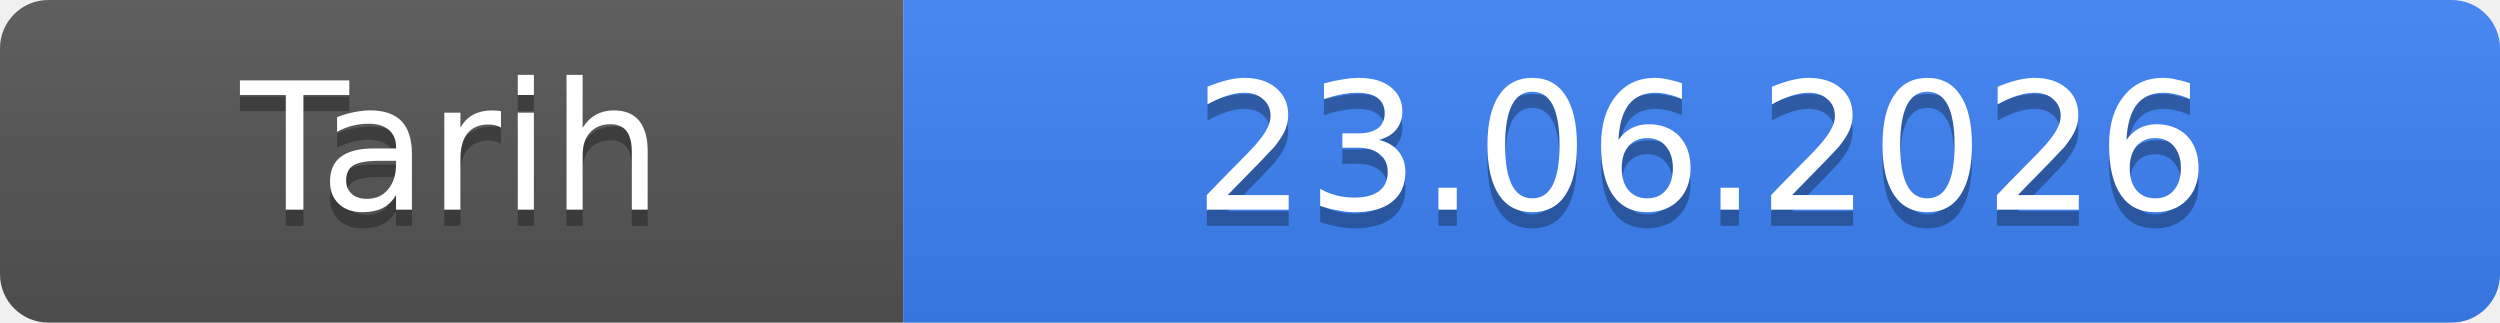
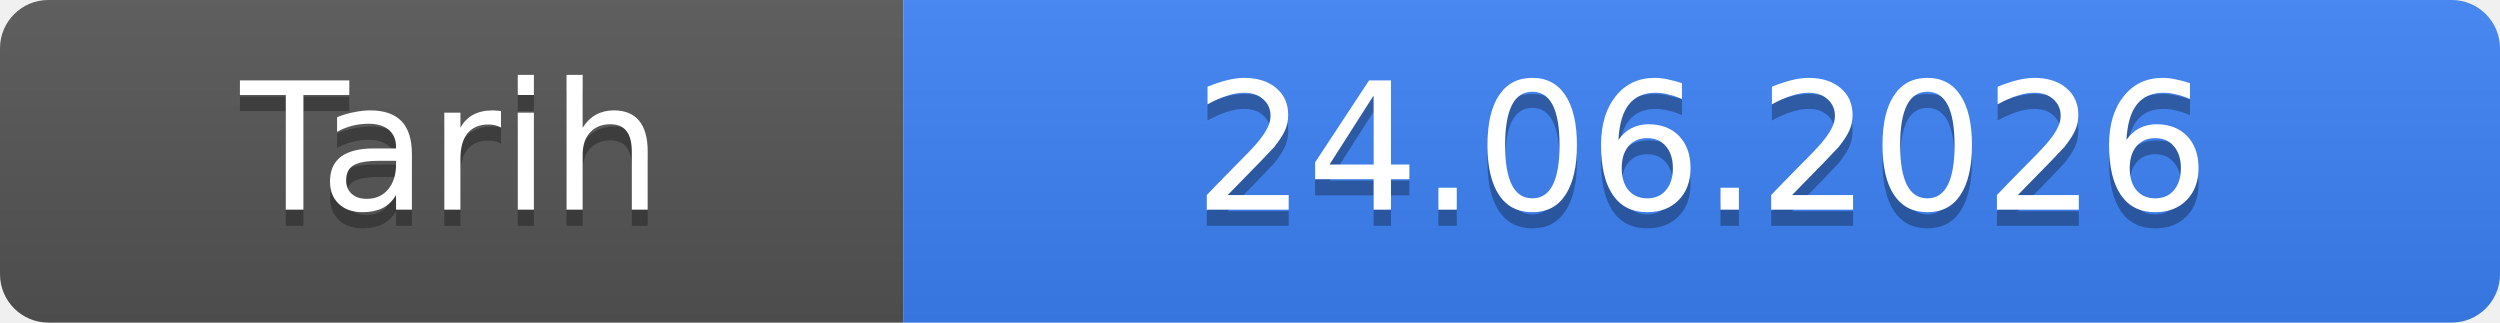
- <svg xmlns="http://www.w3.org/2000/svg" width="155" height="20" role="img" aria-label="Tarih: 23.06.2026">
+ <svg xmlns="http://www.w3.org/2000/svg" width="155" height="20" role="img" aria-label="Tarih: 24.06.2026">
  <linearGradient id="s" x2="0" y2="100%">
    <stop offset="0" stop-color="#bbb" stop-opacity=".1" />
    <stop offset="1" stop-opacity=".1" />
  </linearGradient>
  <clipPath id="r">
    <rect width="155" height="20" rx="3" fill="#fff" />
  </clipPath>
  <g clip-path="url(#r)">
    <rect width="56" height="20" fill="#555" />
    <rect x="56" width="99" height="20" fill="#3b82f6" />
    <rect width="155" height="20" fill="url(#s)" />
  </g>
  <g fill="#fff" text-anchor="middle" font-family="Verdana,Geneva,DejaVu Sans,sans-serif" font-size="11">
    <text x="28.0" y="14" fill="#010101" fill-opacity=".3">Tarih</text>
    <text x="28.0" y="13">Tarih</text>
-     <text x="105.5" y="14" fill="#010101" fill-opacity=".3">23.06.2026</text>
-     <text x="105.5" y="13">23.06.2026</text>
+     <text x="105.5" y="14" fill="#010101" fill-opacity=".3">24.06.2026</text>
+     <text x="105.5" y="13">24.06.2026</text>
  </g>
</svg>
